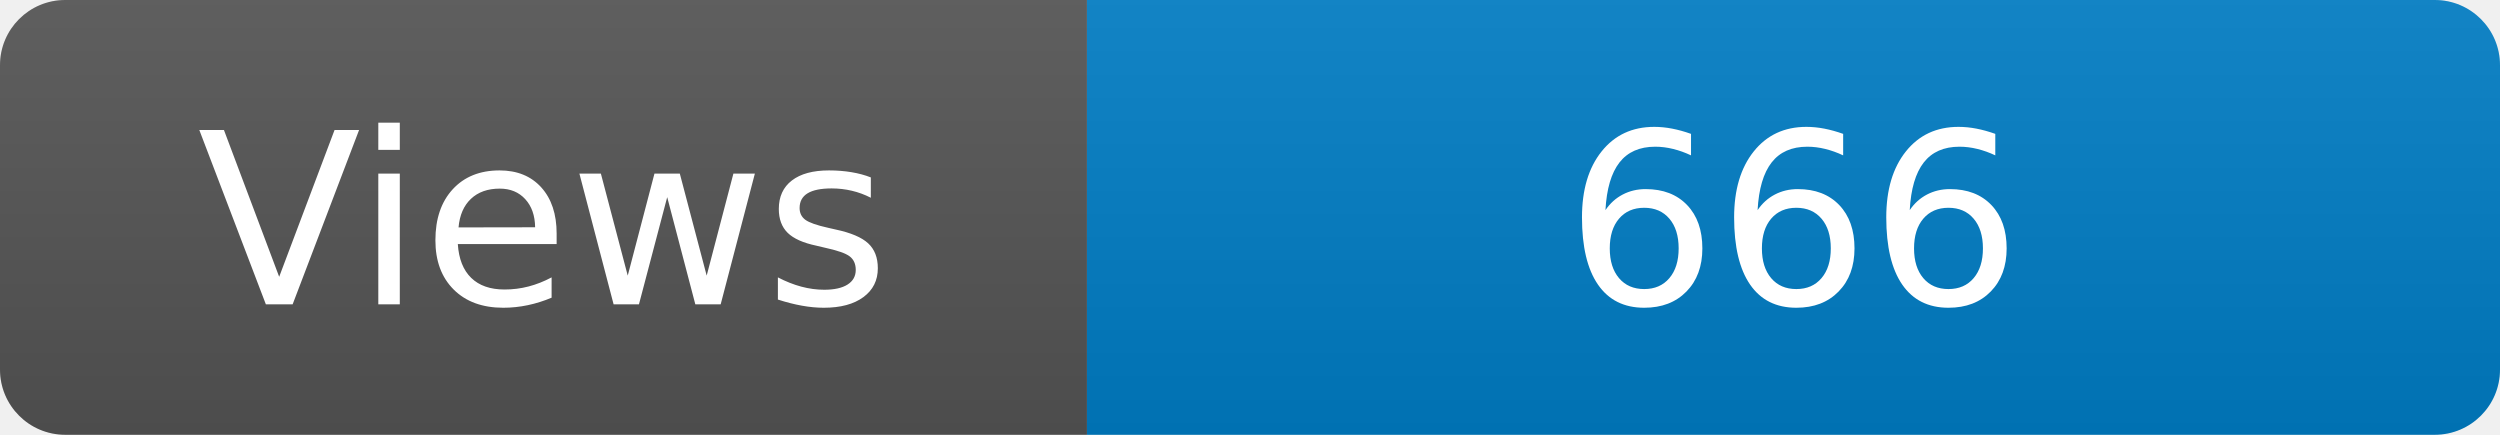
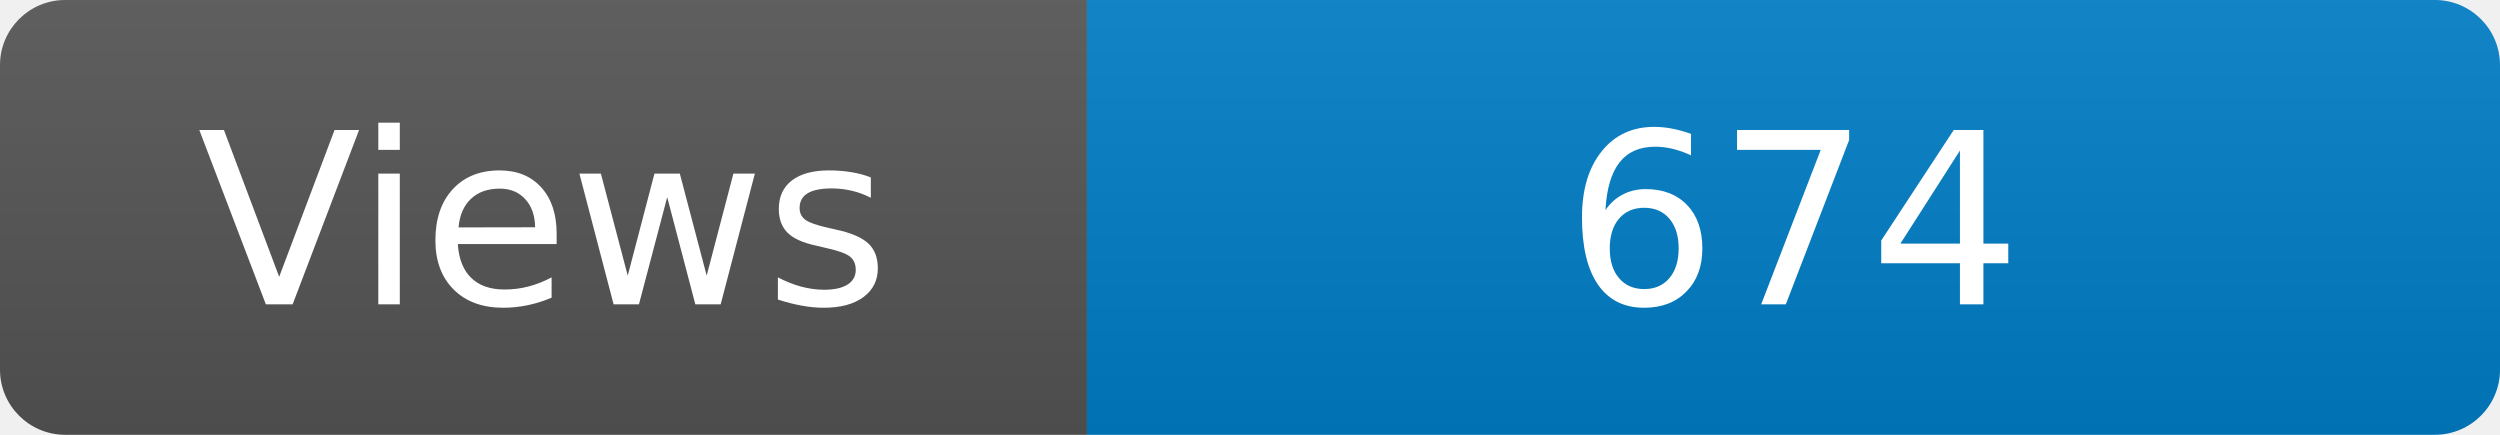
<svg xmlns="http://www.w3.org/2000/svg" width="115" height="20" role="img" aria-label="Maintained?: yes">
  <linearGradient id="s" x2="0" y2="100%">
    <stop offset="0" stop-color="#bbb" stop-opacity=".1" />
    <stop offset="1" stop-opacity=".1" />
  </linearGradient>
  <clipPath id="r">
    <rect width="115" height="20" rx="3" fill="#fff" />
  </clipPath>
  <g clip-path="url(#r)">
    <rect width="50" height="20" fill="#555" />
    <rect x="50" width="160" height="20" fill="#007ec6" />
    <rect width="115" height="20" fill="url(#s)" />
  </g>
  <g fill="#fff" text-anchor="middle" font-family="Verdana,Geneva,DejaVu Sans,sans-serif" font-size="110">
    <text x="250" y="140" transform="scale(.1)" fill="#fff">Views</text>
-     <text x="825" y="140" transform="scale(.1)" fill="#fff">666</text>
+     <text x="825" y="140" transform="scale(.1)" fill="#fff">674</text>
  </g>
</svg>
